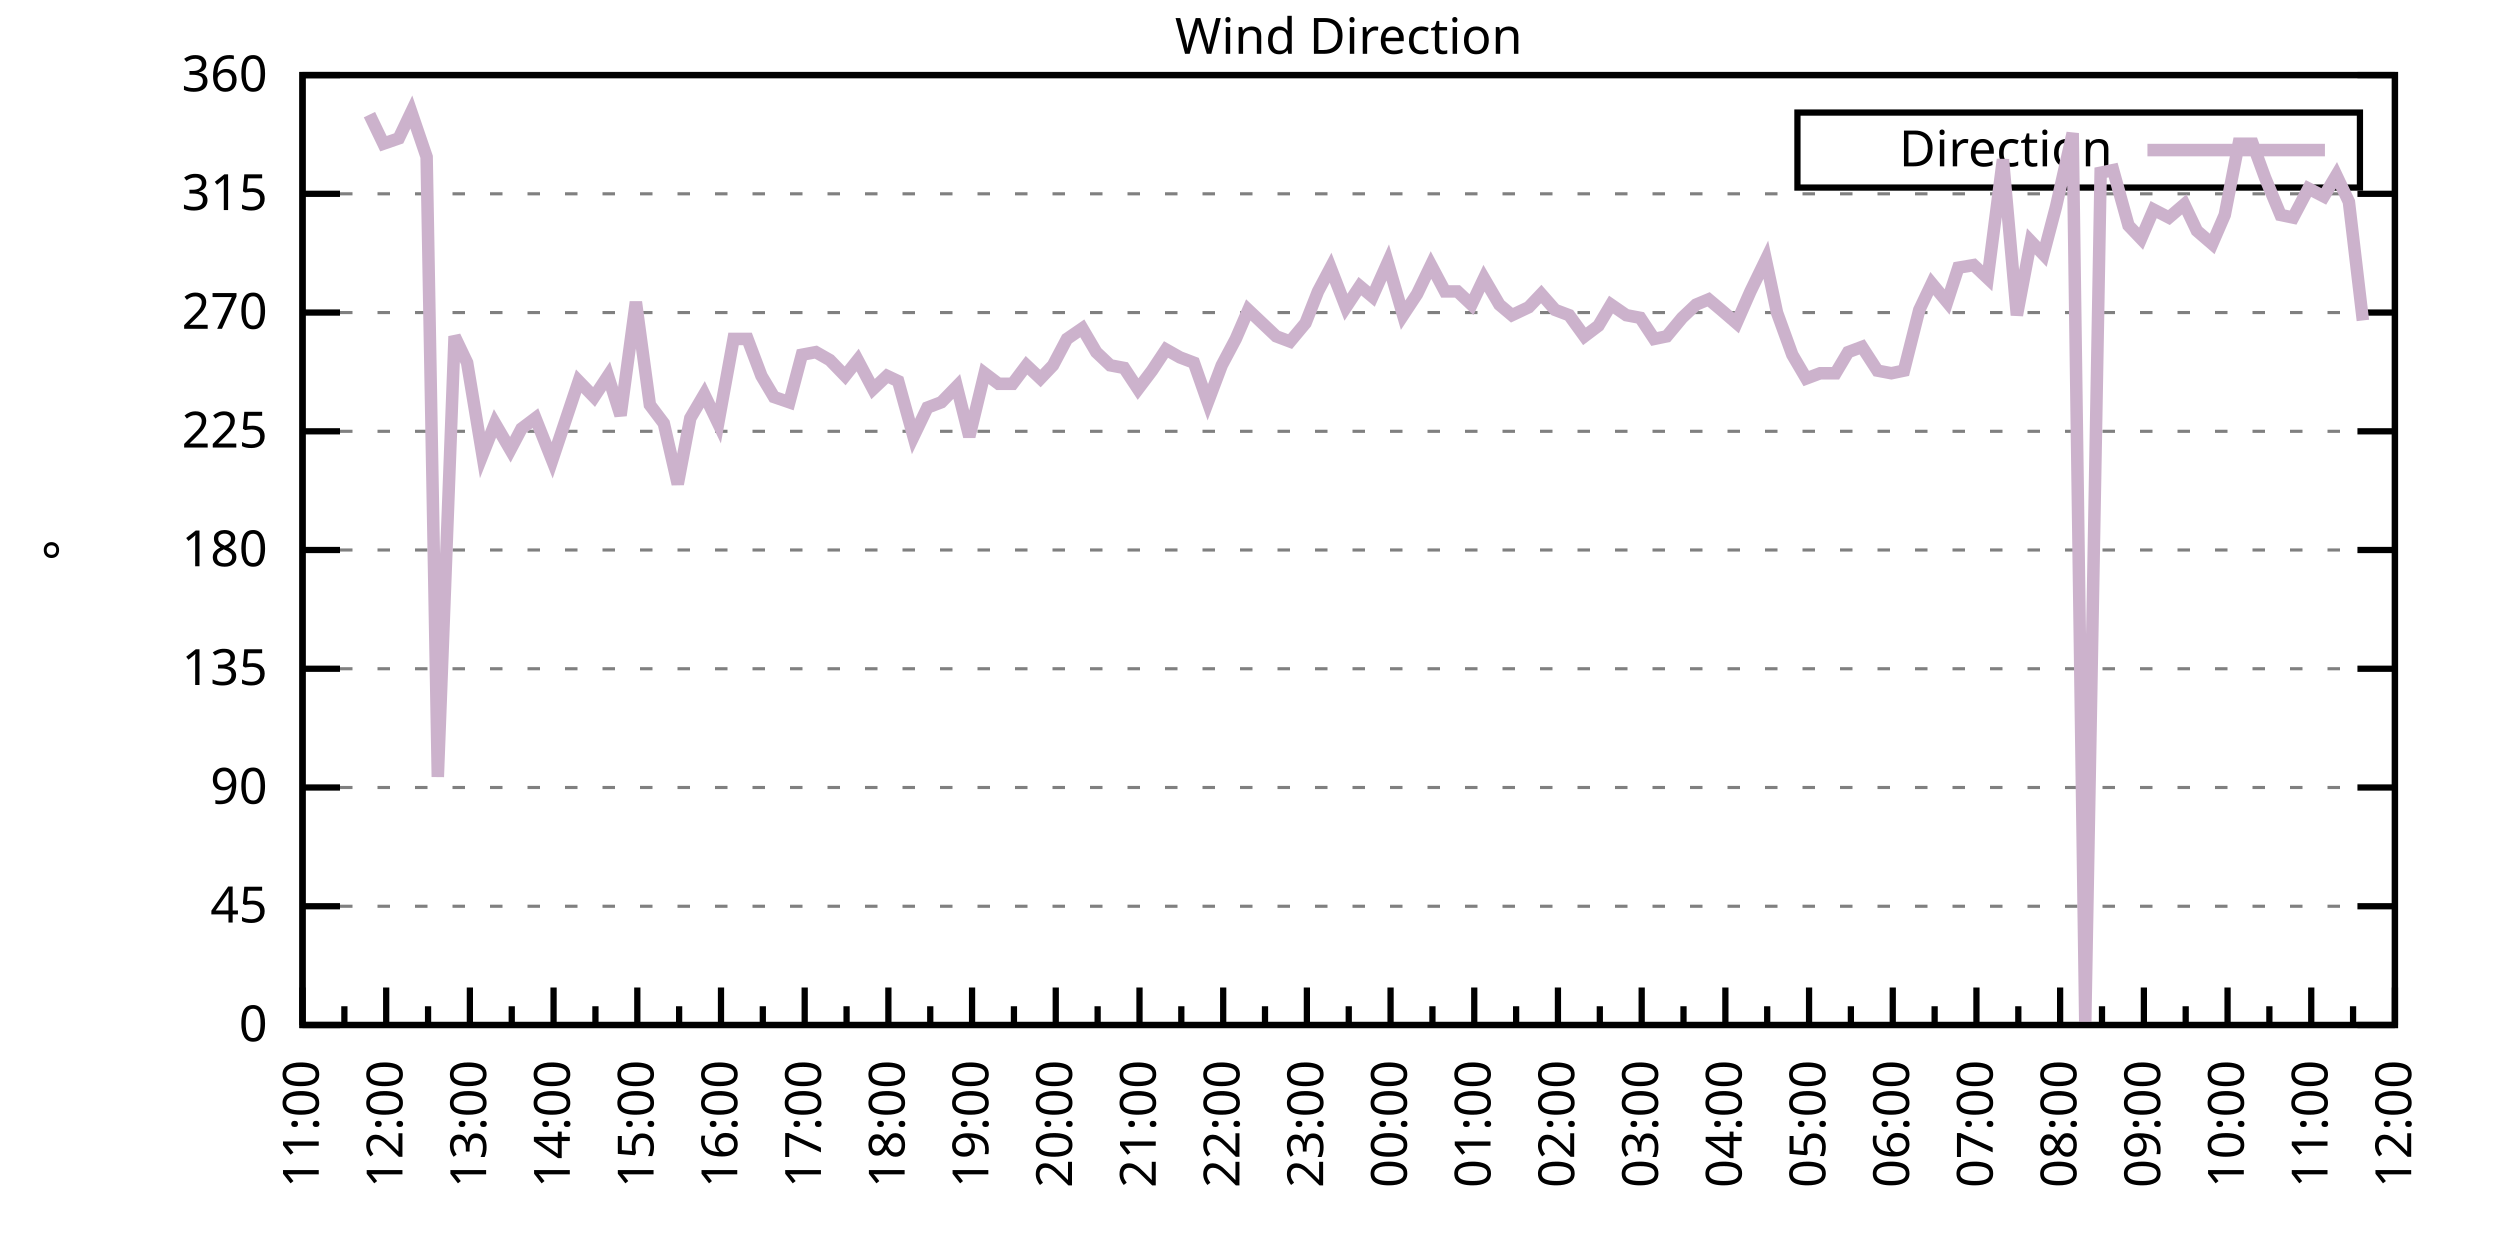
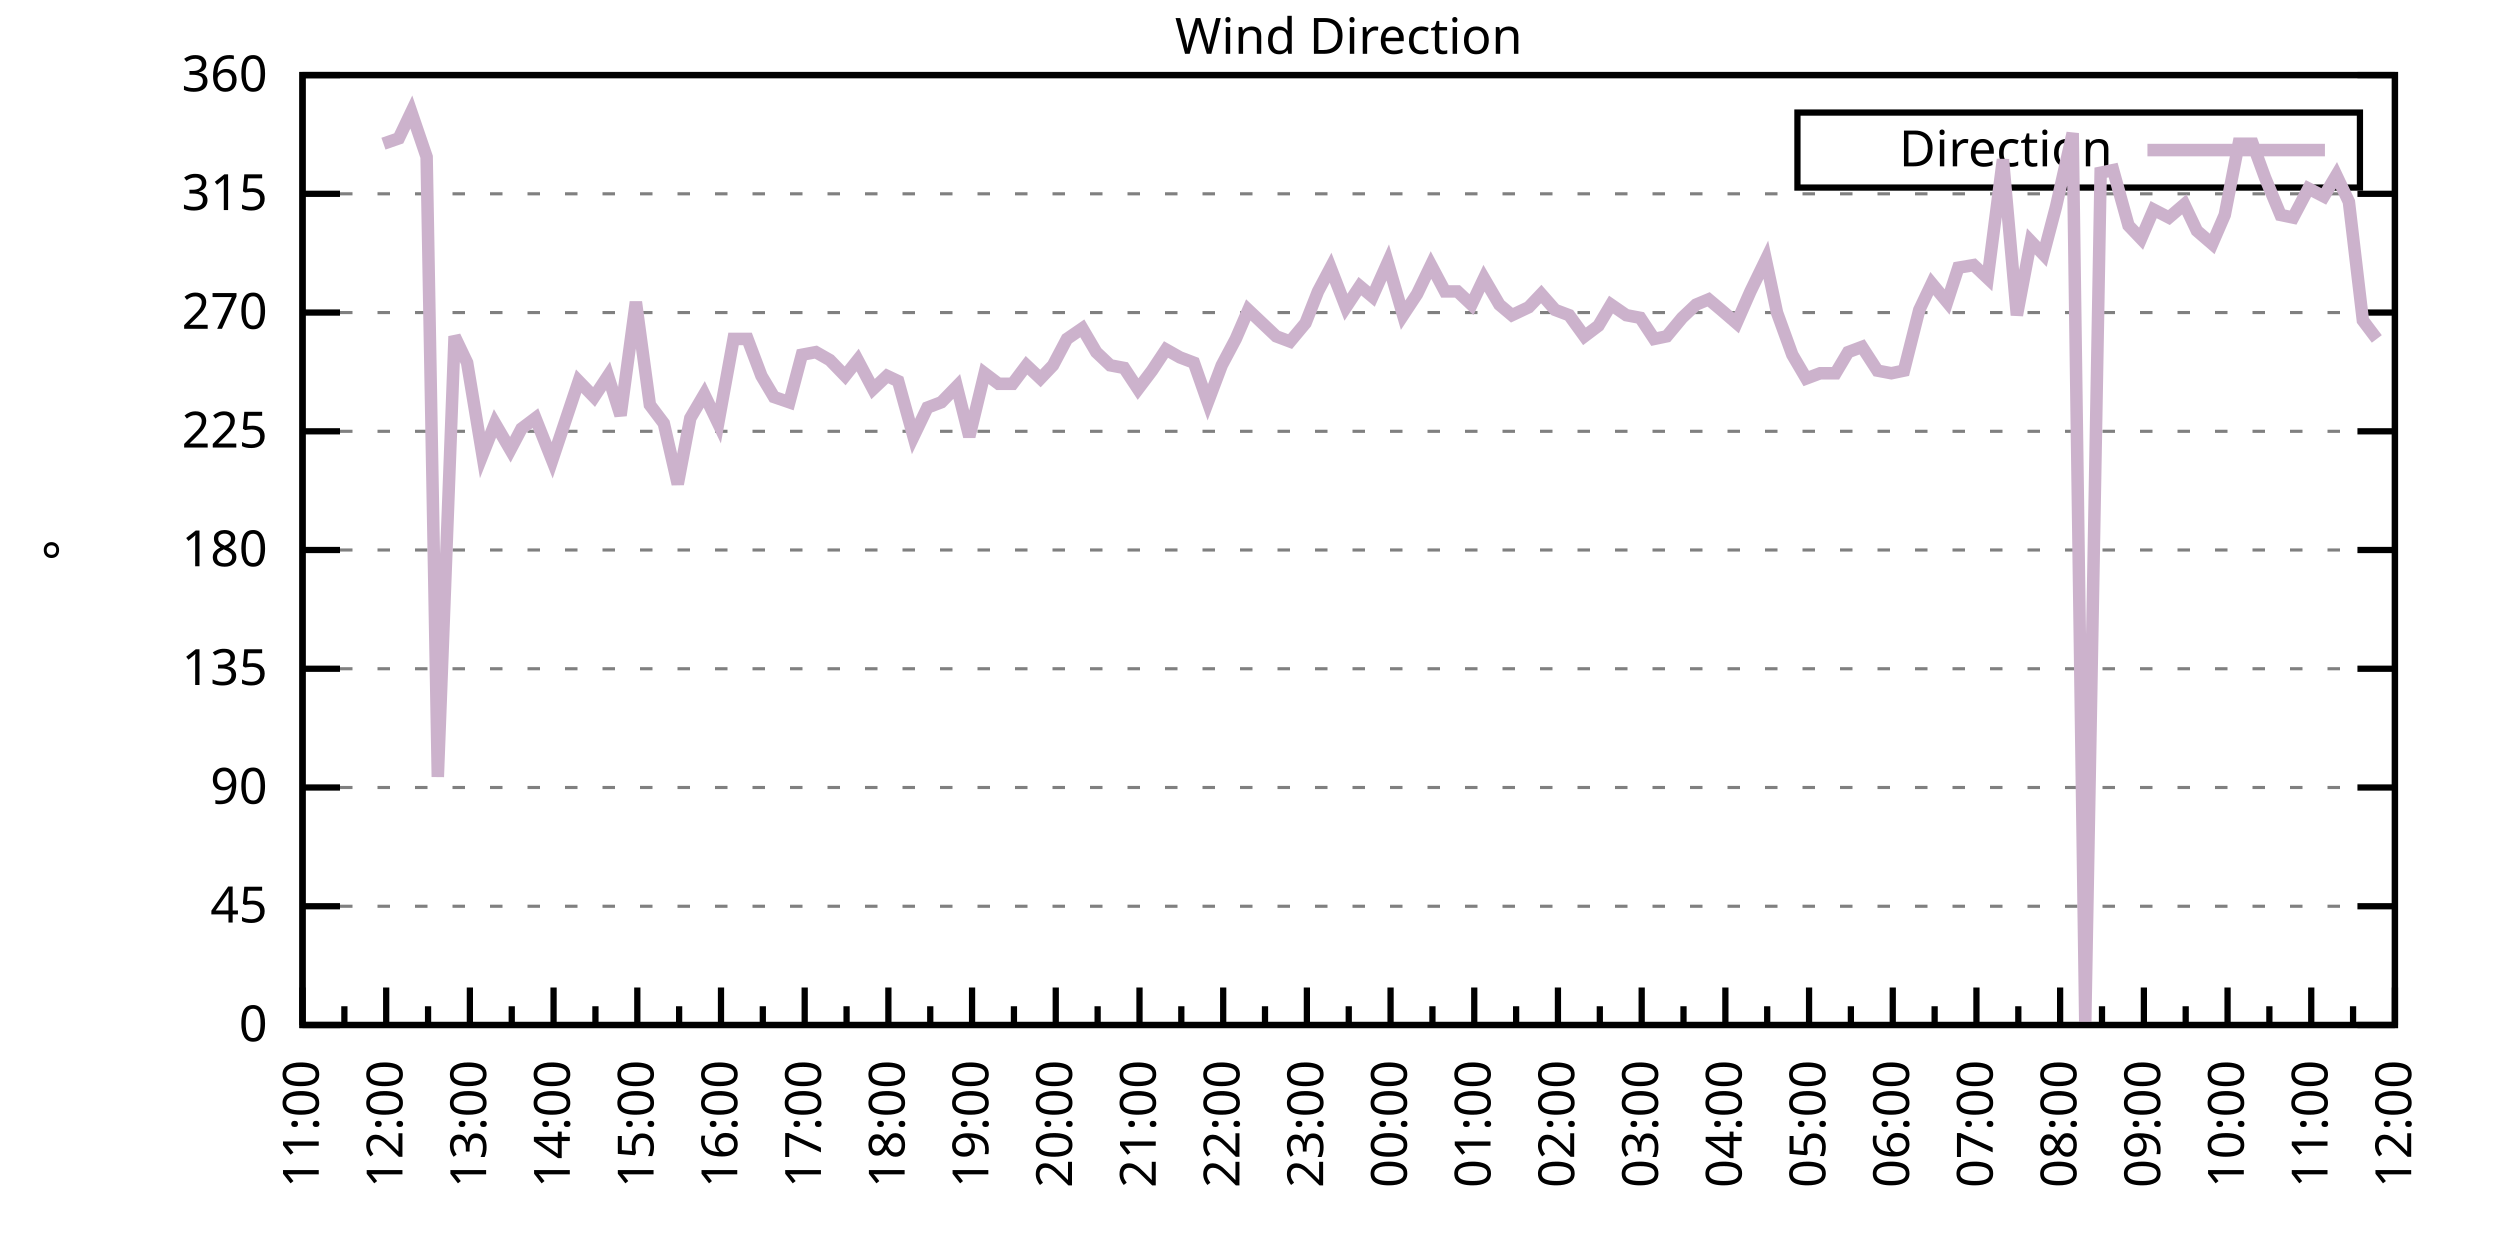
<svg xmlns="http://www.w3.org/2000/svg" xmlns:xlink="http://www.w3.org/1999/xlink" width="400" height="200" viewBox="0 0 400 200">
  <g id="gnuplot_canvas">
    <rect x="0" y="0" width="400" height="200" fill="none" />
    <defs>
      <circle id="gpDot" r="0.5" stroke-width="0.5" stroke="currentColor" />
      <path id="gpPt0" stroke-width="0.333" stroke="currentColor" d="M-1,0 h2 M0,-1 v2" />
      <path id="gpPt1" stroke-width="0.333" stroke="currentColor" d="M-1,-1 L1,1 M1,-1 L-1,1" />
      <path id="gpPt2" stroke-width="0.333" stroke="currentColor" d="M-1,0 L1,0 M0,-1 L0,1 M-1,-1 L1,1 M-1,1 L1,-1" />
      <rect id="gpPt3" stroke-width="0.333" stroke="currentColor" x="-1" y="-1" width="2" height="2" />
      <rect id="gpPt4" stroke-width="0.333" stroke="currentColor" fill="currentColor" x="-1" y="-1" width="2" height="2" />
      <circle id="gpPt5" stroke-width="0.333" stroke="currentColor" cx="0" cy="0" r="1" />
      <use xlink:href="#gpPt5" id="gpPt6" fill="currentColor" stroke="none" />
      <path id="gpPt7" stroke-width="0.333" stroke="currentColor" d="M0,-1.33 L-1.33,0.67 L1.33,0.67 z" />
      <use xlink:href="#gpPt7" id="gpPt8" fill="currentColor" stroke="none" />
      <use xlink:href="#gpPt7" id="gpPt9" stroke="currentColor" transform="rotate(180)" />
      <use xlink:href="#gpPt9" id="gpPt10" fill="currentColor" stroke="none" />
      <use xlink:href="#gpPt3" id="gpPt11" stroke="currentColor" transform="rotate(45)" />
      <use xlink:href="#gpPt11" id="gpPt12" fill="currentColor" stroke="none" />
      <path id="gpPt13" stroke-width="0.333" stroke="currentColor" d="M0,1.330 L1.265,0.411 L0.782,-1.067 L-0.782,-1.076 L-1.265,0.411 z" />
      <use xlink:href="#gpPt13" id="gpPt14" fill="currentColor" stroke="none" />
      <filter id="textbox" filterUnits="objectBoundingBox" x="0" y="0" height="1" width="1">
        <feFlood flood-color="white" flood-opacity="1" result="bgnd" />
        <feComposite in="SourceGraphic" in2="bgnd" operator="atop" />
      </filter>
      <filter id="greybox" filterUnits="objectBoundingBox" x="0" y="0" height="1" width="1">
        <feFlood flood-color="lightgrey" flood-opacity="1" result="grey" />
        <feComposite in="SourceGraphic" in2="grey" operator="atop" />
      </filter>
    </defs>
    <g fill="none" color="white" stroke="currentColor" stroke-width="1.00" stroke-linecap="butt" stroke-linejoin="miter">
</g>
    <g fill="none" color="black" stroke="currentColor" stroke-width="1.00" stroke-linecap="butt" stroke-linejoin="miter">
      <g stroke="none" shape-rendering="crispEdges">
        <polygon fill="rgb(255, 255, 255)" points="48.40,164.00 383.18,164.00 383.18,12.02 48.40,12.02 " />
      </g>
    </g>
    <g fill="none" color="black" stroke="currentColor" stroke-width="1.00" stroke-linecap="butt" stroke-linejoin="miter">
</g>
    <g fill="none" color="black" stroke="black" stroke-width="0.50" stroke-linecap="butt" stroke-linejoin="miter">
</g>
    <g fill="none" color="gray" stroke="currentColor" stroke-width="0.50" stroke-linecap="butt" stroke-linejoin="miter">
      <path stroke="gray" stroke-dasharray="2,4" class="gridline" d="M48.40,164.00 L383.19,164.00  " />
    </g>
    <g fill="none" color="gray" stroke="gray" stroke-width="1.00" stroke-linecap="butt" stroke-linejoin="miter">
</g>
    <g fill="none" color="black" stroke="currentColor" stroke-width="1.00" stroke-linecap="butt" stroke-linejoin="miter">
      <path stroke="black" d="M48.40,164.00 L54.40,164.00 M383.19,164.00 L377.19,164.00  " />
      <g transform="translate(42.80,166.60)" stroke="none" fill="black" font-family="Sans" font-size="8.00" text-anchor="end">
        <text>
          <tspan font-family="Sans"> 0</tspan>
        </text>
      </g>
    </g>
    <g fill="none" color="black" stroke="currentColor" stroke-width="1.00" stroke-linecap="butt" stroke-linejoin="miter">
</g>
    <g fill="none" color="black" stroke="black" stroke-width="0.50" stroke-linecap="butt" stroke-linejoin="miter">
</g>
    <g fill="none" color="gray" stroke="currentColor" stroke-width="0.50" stroke-linecap="butt" stroke-linejoin="miter">
      <path stroke="gray" stroke-dasharray="2,4" class="gridline" d="M48.40,145.00 L383.19,145.00  " />
    </g>
    <g fill="none" color="gray" stroke="gray" stroke-width="1.00" stroke-linecap="butt" stroke-linejoin="miter">
</g>
    <g fill="none" color="black" stroke="currentColor" stroke-width="1.00" stroke-linecap="butt" stroke-linejoin="miter">
      <path stroke="black" d="M48.40,145.00 L54.40,145.00 M383.19,145.00 L377.19,145.00  " />
      <g transform="translate(42.80,147.60)" stroke="none" fill="black" font-family="Sans" font-size="8.00" text-anchor="end">
        <text>
          <tspan font-family="Sans"> 45</tspan>
        </text>
      </g>
    </g>
    <g fill="none" color="black" stroke="currentColor" stroke-width="1.00" stroke-linecap="butt" stroke-linejoin="miter">
</g>
    <g fill="none" color="black" stroke="black" stroke-width="0.50" stroke-linecap="butt" stroke-linejoin="miter">
</g>
    <g fill="none" color="gray" stroke="currentColor" stroke-width="0.50" stroke-linecap="butt" stroke-linejoin="miter">
      <path stroke="gray" stroke-dasharray="2,4" class="gridline" d="M48.40,126.00 L383.19,126.00  " />
    </g>
    <g fill="none" color="gray" stroke="gray" stroke-width="1.00" stroke-linecap="butt" stroke-linejoin="miter">
</g>
    <g fill="none" color="black" stroke="currentColor" stroke-width="1.00" stroke-linecap="butt" stroke-linejoin="miter">
      <path stroke="black" d="M48.40,126.00 L54.40,126.00 M383.19,126.00 L377.19,126.00  " />
      <g transform="translate(42.80,128.60)" stroke="none" fill="black" font-family="Sans" font-size="8.00" text-anchor="end">
        <text>
          <tspan font-family="Sans"> 90</tspan>
        </text>
      </g>
    </g>
    <g fill="none" color="black" stroke="currentColor" stroke-width="1.00" stroke-linecap="butt" stroke-linejoin="miter">
</g>
    <g fill="none" color="black" stroke="black" stroke-width="0.50" stroke-linecap="butt" stroke-linejoin="miter">
</g>
    <g fill="none" color="gray" stroke="currentColor" stroke-width="0.50" stroke-linecap="butt" stroke-linejoin="miter">
      <path stroke="gray" stroke-dasharray="2,4" class="gridline" d="M48.40,107.00 L383.19,107.00  " />
    </g>
    <g fill="none" color="gray" stroke="gray" stroke-width="1.00" stroke-linecap="butt" stroke-linejoin="miter">
</g>
    <g fill="none" color="black" stroke="currentColor" stroke-width="1.00" stroke-linecap="butt" stroke-linejoin="miter">
      <path stroke="black" d="M48.40,107.00 L54.40,107.00 M383.19,107.00 L377.19,107.00  " />
      <g transform="translate(42.80,109.60)" stroke="none" fill="black" font-family="Sans" font-size="8.00" text-anchor="end">
        <text>
          <tspan font-family="Sans"> 135</tspan>
        </text>
      </g>
    </g>
    <g fill="none" color="black" stroke="currentColor" stroke-width="1.00" stroke-linecap="butt" stroke-linejoin="miter">
</g>
    <g fill="none" color="black" stroke="black" stroke-width="0.50" stroke-linecap="butt" stroke-linejoin="miter">
</g>
    <g fill="none" color="gray" stroke="currentColor" stroke-width="0.50" stroke-linecap="butt" stroke-linejoin="miter">
      <path stroke="gray" stroke-dasharray="2,4" class="gridline" d="M48.40,88.00 L383.19,88.00  " />
    </g>
    <g fill="none" color="gray" stroke="gray" stroke-width="1.00" stroke-linecap="butt" stroke-linejoin="miter">
</g>
    <g fill="none" color="black" stroke="currentColor" stroke-width="1.00" stroke-linecap="butt" stroke-linejoin="miter">
      <path stroke="black" d="M48.40,88.00 L54.40,88.00 M383.19,88.00 L377.19,88.00  " />
      <g transform="translate(42.80,90.60)" stroke="none" fill="black" font-family="Sans" font-size="8.00" text-anchor="end">
        <text>
          <tspan font-family="Sans"> 180</tspan>
        </text>
      </g>
    </g>
    <g fill="none" color="black" stroke="currentColor" stroke-width="1.00" stroke-linecap="butt" stroke-linejoin="miter">
</g>
    <g fill="none" color="black" stroke="black" stroke-width="0.50" stroke-linecap="butt" stroke-linejoin="miter">
</g>
    <g fill="none" color="gray" stroke="currentColor" stroke-width="0.50" stroke-linecap="butt" stroke-linejoin="miter">
      <path stroke="gray" stroke-dasharray="2,4" class="gridline" d="M48.40,69.01 L383.19,69.01  " />
    </g>
    <g fill="none" color="gray" stroke="gray" stroke-width="1.00" stroke-linecap="butt" stroke-linejoin="miter">
</g>
    <g fill="none" color="black" stroke="currentColor" stroke-width="1.00" stroke-linecap="butt" stroke-linejoin="miter">
      <path stroke="black" d="M48.40,69.01 L54.40,69.01 M383.19,69.01 L377.19,69.01  " />
      <g transform="translate(42.80,71.61)" stroke="none" fill="black" font-family="Sans" font-size="8.00" text-anchor="end">
        <text>
          <tspan font-family="Sans"> 225</tspan>
        </text>
      </g>
    </g>
    <g fill="none" color="black" stroke="currentColor" stroke-width="1.00" stroke-linecap="butt" stroke-linejoin="miter">
</g>
    <g fill="none" color="black" stroke="black" stroke-width="0.50" stroke-linecap="butt" stroke-linejoin="miter">
</g>
    <g fill="none" color="gray" stroke="currentColor" stroke-width="0.50" stroke-linecap="butt" stroke-linejoin="miter">
      <path stroke="gray" stroke-dasharray="2,4" class="gridline" d="M48.40,50.01 L383.19,50.01  " />
    </g>
    <g fill="none" color="gray" stroke="gray" stroke-width="1.00" stroke-linecap="butt" stroke-linejoin="miter">
</g>
    <g fill="none" color="black" stroke="currentColor" stroke-width="1.00" stroke-linecap="butt" stroke-linejoin="miter">
      <path stroke="black" d="M48.40,50.01 L54.40,50.01 M383.19,50.01 L377.19,50.01  " />
      <g transform="translate(42.80,52.61)" stroke="none" fill="black" font-family="Sans" font-size="8.00" text-anchor="end">
        <text>
          <tspan font-family="Sans"> 270</tspan>
        </text>
      </g>
    </g>
    <g fill="none" color="black" stroke="currentColor" stroke-width="1.00" stroke-linecap="butt" stroke-linejoin="miter">
</g>
    <g fill="none" color="black" stroke="black" stroke-width="0.50" stroke-linecap="butt" stroke-linejoin="miter">
</g>
    <g fill="none" color="gray" stroke="currentColor" stroke-width="0.50" stroke-linecap="butt" stroke-linejoin="miter">
      <path stroke="gray" stroke-dasharray="2,4" class="gridline" d="M48.40,31.01 L383.19,31.01  " />
    </g>
    <g fill="none" color="gray" stroke="gray" stroke-width="1.00" stroke-linecap="butt" stroke-linejoin="miter">
</g>
    <g fill="none" color="black" stroke="currentColor" stroke-width="1.00" stroke-linecap="butt" stroke-linejoin="miter">
      <path stroke="black" d="M48.40,31.01 L54.40,31.01 M383.19,31.01 L377.19,31.01  " />
      <g transform="translate(42.80,33.61)" stroke="none" fill="black" font-family="Sans" font-size="8.00" text-anchor="end">
        <text>
          <tspan font-family="Sans"> 315</tspan>
        </text>
      </g>
    </g>
    <g fill="none" color="black" stroke="currentColor" stroke-width="1.00" stroke-linecap="butt" stroke-linejoin="miter">
</g>
    <g fill="none" color="black" stroke="black" stroke-width="0.50" stroke-linecap="butt" stroke-linejoin="miter">
</g>
    <g fill="none" color="gray" stroke="currentColor" stroke-width="0.50" stroke-linecap="butt" stroke-linejoin="miter">
      <path stroke="gray" stroke-dasharray="2,4" class="gridline" d="M48.40,12.01 L383.19,12.01  " />
    </g>
    <g fill="none" color="gray" stroke="gray" stroke-width="1.00" stroke-linecap="butt" stroke-linejoin="miter">
</g>
    <g fill="none" color="black" stroke="currentColor" stroke-width="1.00" stroke-linecap="butt" stroke-linejoin="miter">
      <path stroke="black" d="M48.40,12.01 L54.40,12.01 M383.19,12.01 L377.19,12.01  " />
      <g transform="translate(42.80,14.61)" stroke="none" fill="black" font-family="Sans" font-size="8.00" text-anchor="end">
        <text>
          <tspan font-family="Sans"> 360</tspan>
        </text>
      </g>
    </g>
    <g fill="none" color="black" stroke="currentColor" stroke-width="1.00" stroke-linecap="butt" stroke-linejoin="miter">
      <path stroke="black" d="M48.40,164.00 L48.40,158.00  " />
      <g transform="translate(51.00,169.60) rotate(270)" stroke="none" fill="black" font-family="Sans" font-size="8.00" text-anchor="end">
        <text>
          <tspan font-family="Sans">11:00</tspan>
        </text>
      </g>
    </g>
    <g fill="none" color="black" stroke="currentColor" stroke-width="1.00" stroke-linecap="butt" stroke-linejoin="miter">
      <path stroke="black" d="M55.10,164.00 L55.10,161.00 M61.79,164.00 L61.79,158.00  " />
      <g transform="translate(64.39,169.60) rotate(270)" stroke="none" fill="black" font-family="Sans" font-size="8.00" text-anchor="end">
        <text>
          <tspan font-family="Sans">12:00</tspan>
        </text>
      </g>
    </g>
    <g fill="none" color="black" stroke="currentColor" stroke-width="1.00" stroke-linecap="butt" stroke-linejoin="miter">
      <path stroke="black" d="M68.49,164.00 L68.49,161.00 M75.18,164.00 L75.18,158.00  " />
      <g transform="translate(77.78,169.60) rotate(270)" stroke="none" fill="black" font-family="Sans" font-size="8.00" text-anchor="end">
        <text>
          <tspan font-family="Sans">13:00</tspan>
        </text>
      </g>
    </g>
    <g fill="none" color="black" stroke="currentColor" stroke-width="1.00" stroke-linecap="butt" stroke-linejoin="miter">
      <path stroke="black" d="M81.88,164.00 L81.88,161.00 M88.57,164.00 L88.57,158.00  " />
      <g transform="translate(91.17,169.60) rotate(270)" stroke="none" fill="black" font-family="Sans" font-size="8.00" text-anchor="end">
        <text>
          <tspan font-family="Sans">14:00</tspan>
        </text>
      </g>
    </g>
    <g fill="none" color="black" stroke="currentColor" stroke-width="1.00" stroke-linecap="butt" stroke-linejoin="miter">
      <path stroke="black" d="M95.27,164.00 L95.27,161.00 M101.97,164.00 L101.97,158.00  " />
      <g transform="translate(104.57,169.60) rotate(270)" stroke="none" fill="black" font-family="Sans" font-size="8.00" text-anchor="end">
        <text>
          <tspan font-family="Sans">15:00</tspan>
        </text>
      </g>
    </g>
    <g fill="none" color="black" stroke="currentColor" stroke-width="1.00" stroke-linecap="butt" stroke-linejoin="miter">
      <path stroke="black" d="M108.66,164.00 L108.66,161.00 M115.36,164.00 L115.36,158.00  " />
      <g transform="translate(117.96,169.60) rotate(270)" stroke="none" fill="black" font-family="Sans" font-size="8.00" text-anchor="end">
        <text>
          <tspan font-family="Sans">16:00</tspan>
        </text>
      </g>
    </g>
    <g fill="none" color="black" stroke="currentColor" stroke-width="1.00" stroke-linecap="butt" stroke-linejoin="miter">
      <path stroke="black" d="M122.05,164.00 L122.05,161.00 M128.75,164.00 L128.75,158.00  " />
      <g transform="translate(131.35,169.60) rotate(270)" stroke="none" fill="black" font-family="Sans" font-size="8.00" text-anchor="end">
        <text>
          <tspan font-family="Sans">17:00</tspan>
        </text>
      </g>
    </g>
    <g fill="none" color="black" stroke="currentColor" stroke-width="1.00" stroke-linecap="butt" stroke-linejoin="miter">
      <path stroke="black" d="M135.45,164.00 L135.45,161.00 M142.14,164.00 L142.14,158.00  " />
      <g transform="translate(144.74,169.60) rotate(270)" stroke="none" fill="black" font-family="Sans" font-size="8.00" text-anchor="end">
        <text>
          <tspan font-family="Sans">18:00</tspan>
        </text>
      </g>
    </g>
    <g fill="none" color="black" stroke="currentColor" stroke-width="1.00" stroke-linecap="butt" stroke-linejoin="miter">
      <path stroke="black" d="M148.84,164.00 L148.84,161.00 M155.53,164.00 L155.53,158.00  " />
      <g transform="translate(158.13,169.60) rotate(270)" stroke="none" fill="black" font-family="Sans" font-size="8.00" text-anchor="end">
        <text>
          <tspan font-family="Sans">19:00</tspan>
        </text>
      </g>
    </g>
    <g fill="none" color="black" stroke="currentColor" stroke-width="1.00" stroke-linecap="butt" stroke-linejoin="miter">
      <path stroke="black" d="M162.23,164.00 L162.23,161.00 M168.92,164.00 L168.92,158.00  " />
      <g transform="translate(171.52,169.60) rotate(270)" stroke="none" fill="black" font-family="Sans" font-size="8.00" text-anchor="end">
        <text>
          <tspan font-family="Sans">20:00</tspan>
        </text>
      </g>
    </g>
    <g fill="none" color="black" stroke="currentColor" stroke-width="1.00" stroke-linecap="butt" stroke-linejoin="miter">
      <path stroke="black" d="M175.62,164.00 L175.62,161.00 M182.32,164.00 L182.32,158.00  " />
      <g transform="translate(184.92,169.60) rotate(270)" stroke="none" fill="black" font-family="Sans" font-size="8.00" text-anchor="end">
        <text>
          <tspan font-family="Sans">21:00</tspan>
        </text>
      </g>
    </g>
    <g fill="none" color="black" stroke="currentColor" stroke-width="1.00" stroke-linecap="butt" stroke-linejoin="miter">
      <path stroke="black" d="M189.01,164.00 L189.01,161.00 M195.71,164.00 L195.71,158.00  " />
      <g transform="translate(198.31,169.60) rotate(270)" stroke="none" fill="black" font-family="Sans" font-size="8.00" text-anchor="end">
        <text>
          <tspan font-family="Sans">22:00</tspan>
        </text>
      </g>
    </g>
    <g fill="none" color="black" stroke="currentColor" stroke-width="1.00" stroke-linecap="butt" stroke-linejoin="miter">
      <path stroke="black" d="M202.40,164.00 L202.40,161.00 M209.10,164.00 L209.10,158.00  " />
      <g transform="translate(211.70,169.60) rotate(270)" stroke="none" fill="black" font-family="Sans" font-size="8.00" text-anchor="end">
        <text>
          <tspan font-family="Sans">23:00</tspan>
        </text>
      </g>
    </g>
    <g fill="none" color="black" stroke="currentColor" stroke-width="1.00" stroke-linecap="butt" stroke-linejoin="miter">
      <path stroke="black" d="M215.80,164.00 L215.80,161.00 M222.49,164.00 L222.49,158.00  " />
      <g transform="translate(225.09,169.60) rotate(270)" stroke="none" fill="black" font-family="Sans" font-size="8.00" text-anchor="end">
        <text>
          <tspan font-family="Sans">00:00</tspan>
        </text>
      </g>
    </g>
    <g fill="none" color="black" stroke="currentColor" stroke-width="1.00" stroke-linecap="butt" stroke-linejoin="miter">
      <path stroke="black" d="M229.19,164.00 L229.19,161.00 M235.88,164.00 L235.88,158.00  " />
      <g transform="translate(238.48,169.60) rotate(270)" stroke="none" fill="black" font-family="Sans" font-size="8.00" text-anchor="end">
        <text>
          <tspan font-family="Sans">01:00</tspan>
        </text>
      </g>
    </g>
    <g fill="none" color="black" stroke="currentColor" stroke-width="1.00" stroke-linecap="butt" stroke-linejoin="miter">
      <path stroke="black" d="M242.58,164.00 L242.58,161.00 M249.27,164.00 L249.27,158.00  " />
      <g transform="translate(251.87,169.60) rotate(270)" stroke="none" fill="black" font-family="Sans" font-size="8.00" text-anchor="end">
        <text>
          <tspan font-family="Sans">02:00</tspan>
        </text>
      </g>
    </g>
    <g fill="none" color="black" stroke="currentColor" stroke-width="1.00" stroke-linecap="butt" stroke-linejoin="miter">
      <path stroke="black" d="M255.97,164.00 L255.97,161.00 M262.67,164.00 L262.67,158.00  " />
      <g transform="translate(265.27,169.60) rotate(270)" stroke="none" fill="black" font-family="Sans" font-size="8.00" text-anchor="end">
        <text>
          <tspan font-family="Sans">03:00</tspan>
        </text>
      </g>
    </g>
    <g fill="none" color="black" stroke="currentColor" stroke-width="1.00" stroke-linecap="butt" stroke-linejoin="miter">
      <path stroke="black" d="M269.36,164.00 L269.36,161.00 M276.06,164.00 L276.06,158.00  " />
      <g transform="translate(278.66,169.60) rotate(270)" stroke="none" fill="black" font-family="Sans" font-size="8.00" text-anchor="end">
        <text>
          <tspan font-family="Sans">04:00</tspan>
        </text>
      </g>
    </g>
    <g fill="none" color="black" stroke="currentColor" stroke-width="1.00" stroke-linecap="butt" stroke-linejoin="miter">
      <path stroke="black" d="M282.75,164.00 L282.75,161.00 M289.45,164.00 L289.45,158.00  " />
      <g transform="translate(292.05,169.60) rotate(270)" stroke="none" fill="black" font-family="Sans" font-size="8.00" text-anchor="end">
        <text>
          <tspan font-family="Sans">05:00</tspan>
        </text>
      </g>
    </g>
    <g fill="none" color="black" stroke="currentColor" stroke-width="1.00" stroke-linecap="butt" stroke-linejoin="miter">
      <path stroke="black" d="M296.14,164.00 L296.14,161.00 M302.84,164.00 L302.84,158.00  " />
      <g transform="translate(305.44,169.60) rotate(270)" stroke="none" fill="black" font-family="Sans" font-size="8.00" text-anchor="end">
        <text>
          <tspan font-family="Sans">06:00</tspan>
        </text>
      </g>
    </g>
    <g fill="none" color="black" stroke="currentColor" stroke-width="1.00" stroke-linecap="butt" stroke-linejoin="miter">
      <path stroke="black" d="M309.54,164.00 L309.54,161.00 M316.23,164.00 L316.23,158.00  " />
      <g transform="translate(318.83,169.60) rotate(270)" stroke="none" fill="black" font-family="Sans" font-size="8.00" text-anchor="end">
        <text>
          <tspan font-family="Sans">07:00</tspan>
        </text>
      </g>
    </g>
    <g fill="none" color="black" stroke="currentColor" stroke-width="1.00" stroke-linecap="butt" stroke-linejoin="miter">
      <path stroke="black" d="M322.93,164.00 L322.93,161.00 M329.62,164.00 L329.62,158.00  " />
      <g transform="translate(332.22,169.60) rotate(270)" stroke="none" fill="black" font-family="Sans" font-size="8.00" text-anchor="end">
        <text>
          <tspan font-family="Sans">08:00</tspan>
        </text>
      </g>
    </g>
    <g fill="none" color="black" stroke="currentColor" stroke-width="1.00" stroke-linecap="butt" stroke-linejoin="miter">
      <path stroke="black" d="M336.32,164.00 L336.32,161.00 M343.02,164.00 L343.02,158.00  " />
      <g transform="translate(345.62,169.60) rotate(270)" stroke="none" fill="black" font-family="Sans" font-size="8.00" text-anchor="end">
        <text>
          <tspan font-family="Sans">09:00</tspan>
        </text>
      </g>
    </g>
    <g fill="none" color="black" stroke="currentColor" stroke-width="1.00" stroke-linecap="butt" stroke-linejoin="miter">
      <path stroke="black" d="M349.71,164.00 L349.71,161.00 M356.41,164.00 L356.41,158.00  " />
      <g transform="translate(359.01,169.60) rotate(270)" stroke="none" fill="black" font-family="Sans" font-size="8.00" text-anchor="end">
        <text>
          <tspan font-family="Sans">10:00</tspan>
        </text>
      </g>
    </g>
    <g fill="none" color="black" stroke="currentColor" stroke-width="1.00" stroke-linecap="butt" stroke-linejoin="miter">
      <path stroke="black" d="M363.10,164.00 L363.10,161.00 M369.80,164.00 L369.80,158.00  " />
      <g transform="translate(372.40,169.60) rotate(270)" stroke="none" fill="black" font-family="Sans" font-size="8.00" text-anchor="end">
        <text>
          <tspan font-family="Sans">11:00</tspan>
        </text>
      </g>
    </g>
    <g fill="none" color="black" stroke="currentColor" stroke-width="1.00" stroke-linecap="butt" stroke-linejoin="miter">
      <path stroke="black" d="M376.49,164.00 L376.49,161.00 M383.19,164.00 L383.19,158.00  " />
      <g transform="translate(385.79,169.60) rotate(270)" stroke="none" fill="black" font-family="Sans" font-size="8.00" text-anchor="end">
        <text>
          <tspan font-family="Sans">12:00</tspan>
        </text>
      </g>
    </g>
    <g fill="none" color="black" stroke="currentColor" stroke-width="1.00" stroke-linecap="butt" stroke-linejoin="miter">
</g>
    <g fill="none" color="black" stroke="currentColor" stroke-width="1.00" stroke-linecap="butt" stroke-linejoin="miter">
      <path stroke="black" d="M48.40,12.01 L48.40,164.00 L383.19,164.00 L383.19,12.01 L48.40,12.01 Z  " />
    </g>
    <g fill="none" color="black" stroke="currentColor" stroke-width="1.00" stroke-linecap="butt" stroke-linejoin="miter">
      <g transform="translate(12.80,88.01) rotate(270)" stroke="none" fill="black" font-family="Sans" font-size="8.00" text-anchor="middle">
        <text>
          <tspan font-family="Sans">°</tspan>
        </text>
      </g>
    </g>
    <g fill="none" color="black" stroke="currentColor" stroke-width="1.00" stroke-linecap="butt" stroke-linejoin="miter">
</g>
    <g fill="none" color="black" stroke="currentColor" stroke-width="1.00" stroke-linecap="butt" stroke-linejoin="miter">
      <path stroke="black" d="M287.59,30.01 L287.59,18.01 L377.59,18.01 L377.59,30.01 L287.59,30.01 Z  " />
    </g>
    <g id="Wind_direction_plot_1">
      <g fill="none" color="white" stroke="black" stroke-width="2.00" stroke-linecap="butt" stroke-linejoin="miter">
</g>
      <g fill="none" color="black" stroke="currentColor" stroke-width="2.00" stroke-linecap="butt" stroke-linejoin="miter">
        <g transform="translate(337.99,26.61)" stroke="none" fill="black" font-family="Sans" font-size="8.00" text-anchor="end">
          <text>
            <tspan font-family="Sans">Direction</tspan>
          </text>
        </g>
      </g>
      <g fill="none" color="black" stroke="currentColor" stroke-width="2.00" stroke-linecap="butt" stroke-linejoin="miter">
-         <path stroke="rgb(204, 178, 204)" d="M343.59,24.01 L371.99,24.01 M59.11,18.34 L61.35,22.99 L63.80,22.14 L65.81,17.92 L68.26,25.10 L70.05,124.31   L72.73,53.81 L74.74,58.03 L77.19,72.81 L79.20,67.74 L81.66,71.96 L83.44,68.58 L85.67,66.90 L88.35,73.65   L92.59,60.98 L95.05,63.52 L97.28,60.14 L99.29,66.47 L101.74,48.32 L103.98,64.78 L106.21,67.74 L108.44,77.45   L110.45,66.90 L112.68,63.10 L114.91,67.74 L117.37,54.23 L119.60,54.23 L121.83,60.14 L123.84,63.52 L126.29,64.36   L128.30,56.76 L130.54,56.34 L132.77,57.61 L135.22,60.14 L137.23,57.61 L139.69,62.25 L141.92,60.14 L143.70,60.98   L146.16,69.85 L148.39,65.21 L150.62,64.36 L153.08,61.83 L155.09,69.85 L157.54,59.72 L159.77,61.41 L162.01,61.41   L164.24,58.45 L166.47,60.56 L168.48,58.45 L170.71,54.23 L173.17,52.54 L175.40,56.34 L177.63,58.45 L179.86,58.87   L182.09,62.25 L184.32,59.30 L186.56,55.92 L188.79,57.18 L191.02,58.03 L193.25,64.36 L195.48,58.45 L197.72,54.23   L199.73,49.59 L201.96,51.70 L204.19,53.81 L206.42,54.65 L208.88,51.70 L210.88,46.63 L212.89,42.83 L215.35,49.16   L217.58,45.79 L219.59,47.47 L222.04,41.99 L224.50,50.43 L226.73,47.05 L228.96,42.41 L231.20,46.63 L233.20,46.63   L235.44,48.74 L237.44,44.52 L239.90,48.74 L241.91,50.43 L244.59,49.16 L246.60,47.05 L248.83,49.59 L251.06,50.43   L253.51,53.81 L255.75,52.12 L257.76,48.74 L260.21,50.43 L262.44,50.85 L264.67,54.23 L266.68,53.81 L269.14,50.85   L271.37,48.74 L273.38,47.90 L275.39,49.59 L277.84,51.70 L280.07,46.63 L282.53,41.56 L284.32,50.01 L286.77,56.76   L289.00,60.56 L291.23,59.72 L293.69,59.72 L295.70,56.34 L297.93,55.50 L300.39,59.30 L302.62,59.72 L304.63,59.30   L307.08,49.59 L309.09,45.36 L311.54,48.32 L313.33,42.83 L315.79,42.41 L318.02,44.52 L320.47,25.52 L322.70,50.43   L324.94,38.61 L326.95,40.72 L328.95,33.12 L331.63,21.30 L333.64,163.58 L336.10,27.63 L338.10,27.21 L340.56,36.08   L342.57,38.19 L344.58,33.54 L347.03,34.81 L349.49,32.70 L351.50,36.92 L353.95,39.03 L355.96,34.39 L358.19,22.99   L360.42,22.99 L362.43,28.48 L364.89,34.39 L366.90,34.81 L369.35,30.16 L371.81,31.43 L373.82,28.05 L375.82,32.28   L378.06,51.27  " />
+         <path stroke="rgb(204, 178, 204)" d="M343.59,24.01 L371.99,24.01 M61.35,22.99 L63.80,22.14 L65.81,17.92 L68.26,25.10 L70.05,124.31 L72.73,53.81   L74.74,58.03 L77.19,72.81 L79.20,67.74 L81.66,71.96 L83.44,68.58 L85.67,66.90 L88.35,73.65 L92.59,60.98   L95.05,63.52 L97.28,60.14 L99.29,66.47 L101.74,48.32 L103.98,64.78 L106.21,67.74 L108.44,77.45 L110.45,66.90   L112.68,63.10 L114.91,67.74 L117.37,54.23 L119.60,54.23 L121.83,60.14 L123.84,63.52 L126.29,64.36 L128.30,56.76   L130.54,56.34 L132.77,57.61 L135.22,60.14 L137.23,57.61 L139.69,62.25 L141.92,60.14 L143.70,60.98 L146.16,69.85   L148.39,65.21 L150.62,64.36 L153.08,61.83 L155.09,69.85 L157.54,59.72 L159.77,61.41 L162.01,61.41 L164.24,58.45   L166.47,60.56 L168.48,58.45 L170.71,54.23 L173.17,52.54 L175.40,56.34 L177.63,58.45 L179.86,58.87 L182.09,62.25   L184.32,59.30 L186.56,55.92 L188.79,57.18 L191.02,58.03 L193.25,64.36 L195.48,58.45 L197.72,54.23 L199.73,49.59   L201.96,51.70 L204.19,53.81 L206.42,54.65 L208.88,51.70 L210.88,46.63 L212.89,42.83 L215.35,49.16 L217.58,45.79   L219.59,47.47 L222.04,41.99 L224.50,50.43 L226.73,47.05 L228.96,42.41 L231.20,46.63 L233.20,46.63 L235.44,48.74   L237.44,44.52 L239.90,48.74 L241.91,50.43 L244.59,49.16 L246.60,47.05 L248.83,49.59 L251.06,50.43 L253.51,53.81   L255.75,52.12 L257.76,48.74 L260.21,50.43 L262.44,50.85 L264.67,54.23 L266.68,53.81 L269.14,50.85 L271.37,48.74   L273.38,47.90 L275.39,49.59 L277.84,51.70 L280.07,46.63 L282.53,41.56 L284.32,50.01 L286.77,56.76 L289.00,60.56   L291.23,59.72 L293.69,59.72 L295.70,56.34 L297.93,55.50 L300.39,59.30 L302.62,59.72 L304.63,59.30 L307.08,49.59   L309.09,45.36 L311.54,48.32 L313.33,42.83 L315.79,42.41 L318.02,44.52 L320.47,25.52 L322.70,50.43 L324.94,38.61   L326.95,40.72 L328.95,33.12 L331.63,21.30 L333.64,163.58 L336.10,27.63 L338.10,27.21 L340.56,36.08 L342.57,38.19   L344.58,33.54 L347.03,34.81 L349.49,32.70 L351.50,36.92 L353.95,39.03 L355.96,34.39 L358.19,22.99 L360.42,22.99   L362.43,28.48 L364.89,34.39 L366.90,34.81 L369.35,30.16 L371.81,31.43 L373.82,28.05 L375.82,32.28 L378.06,51.27   L380.29,54.23  " />
      </g>
    </g>
    <g fill="none" color="black" stroke="currentColor" stroke-width="2.00" stroke-linecap="butt" stroke-linejoin="miter">
</g>
    <g fill="none" color="black" stroke="black" stroke-width="1.00" stroke-linecap="butt" stroke-linejoin="miter">
</g>
    <g fill="none" color="black" stroke="currentColor" stroke-width="1.00" stroke-linecap="butt" stroke-linejoin="miter">
      <path stroke="black" d="M48.40,12.01 L48.40,164.00 L383.19,164.00 L383.19,12.01 L48.40,12.01 Z  " />
    </g>
    <g fill="none" color="black" stroke="currentColor" stroke-width="1.00" stroke-linecap="butt" stroke-linejoin="miter">
      <g transform="translate(215.79,8.61)" stroke="none" fill="black" font-family="Sans" font-size="8.00" text-anchor="middle">
        <text>
          <tspan font-family="Sans">Wind Direction</tspan>
        </text>
      </g>
    </g>
    <g fill="none" color="black" stroke="currentColor" stroke-width="1.00" stroke-linecap="butt" stroke-linejoin="miter">
</g>
  </g>
</svg>
